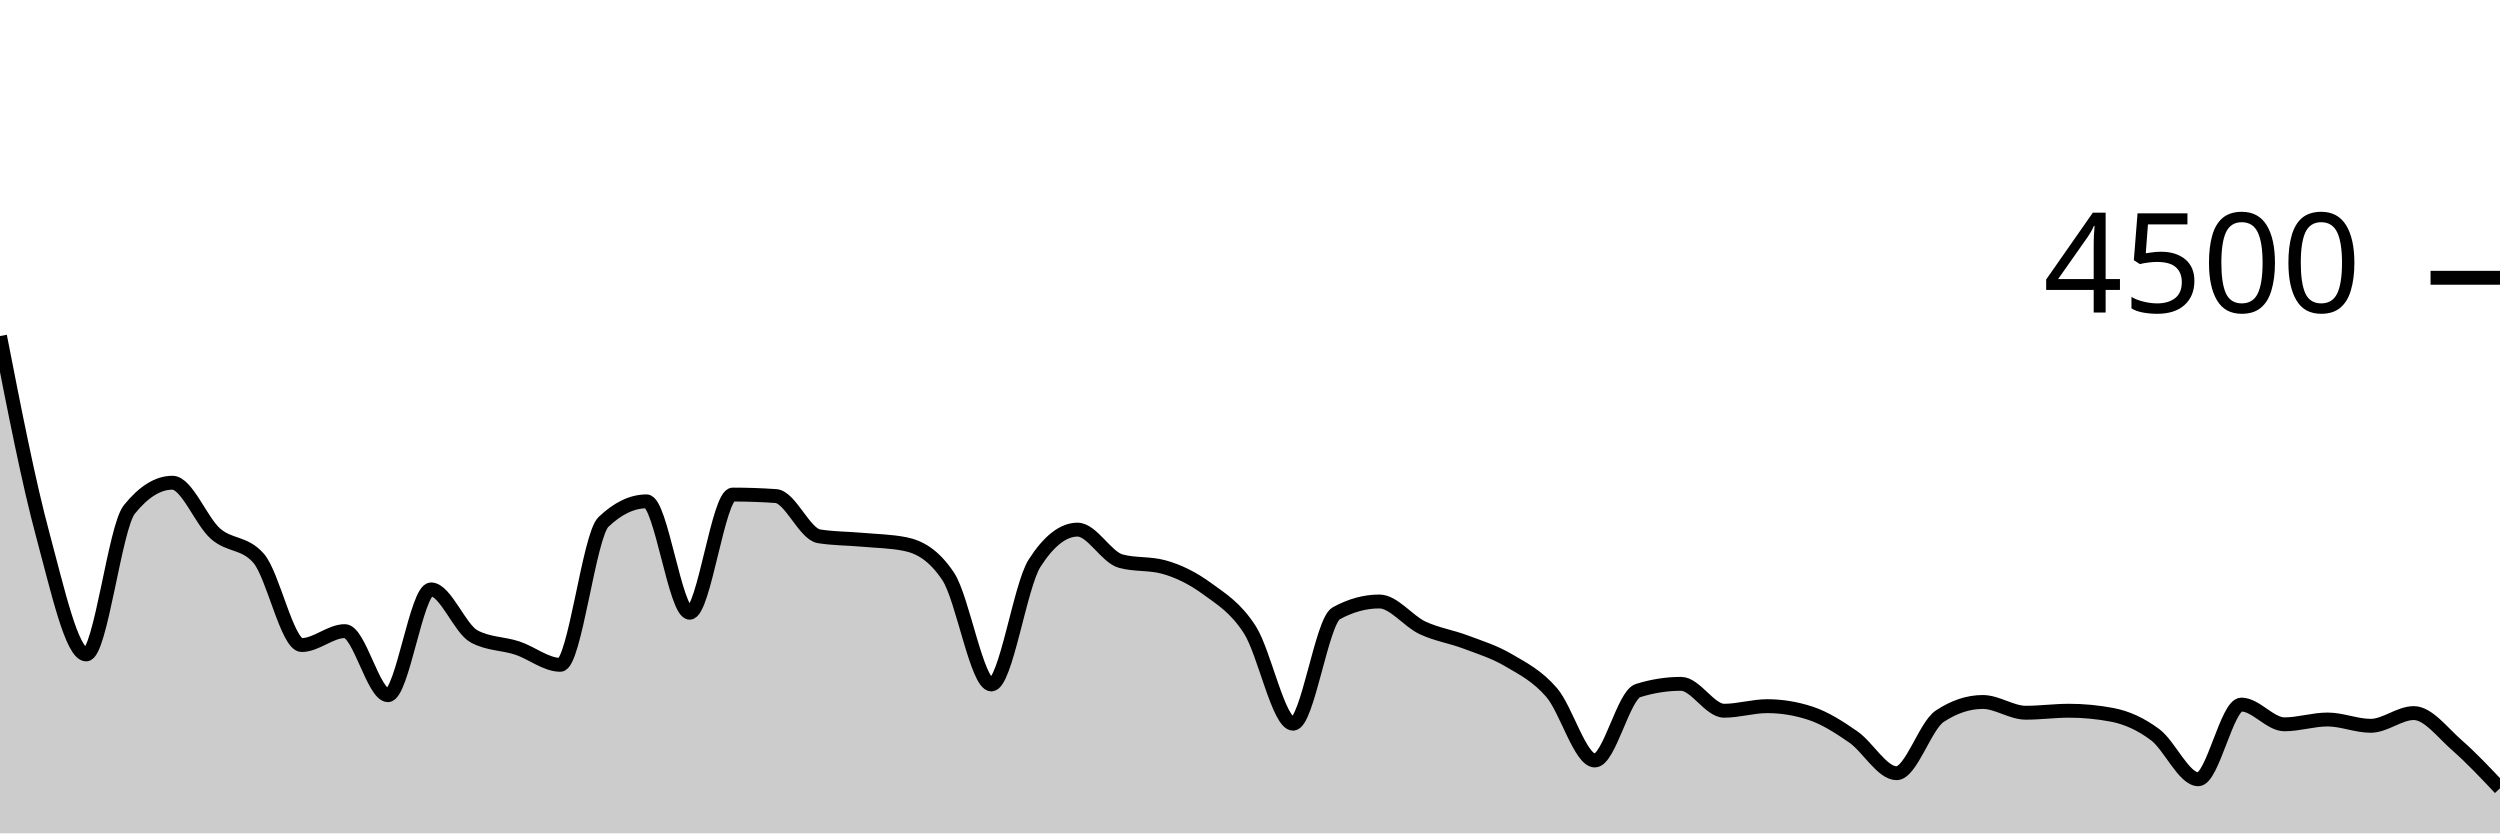
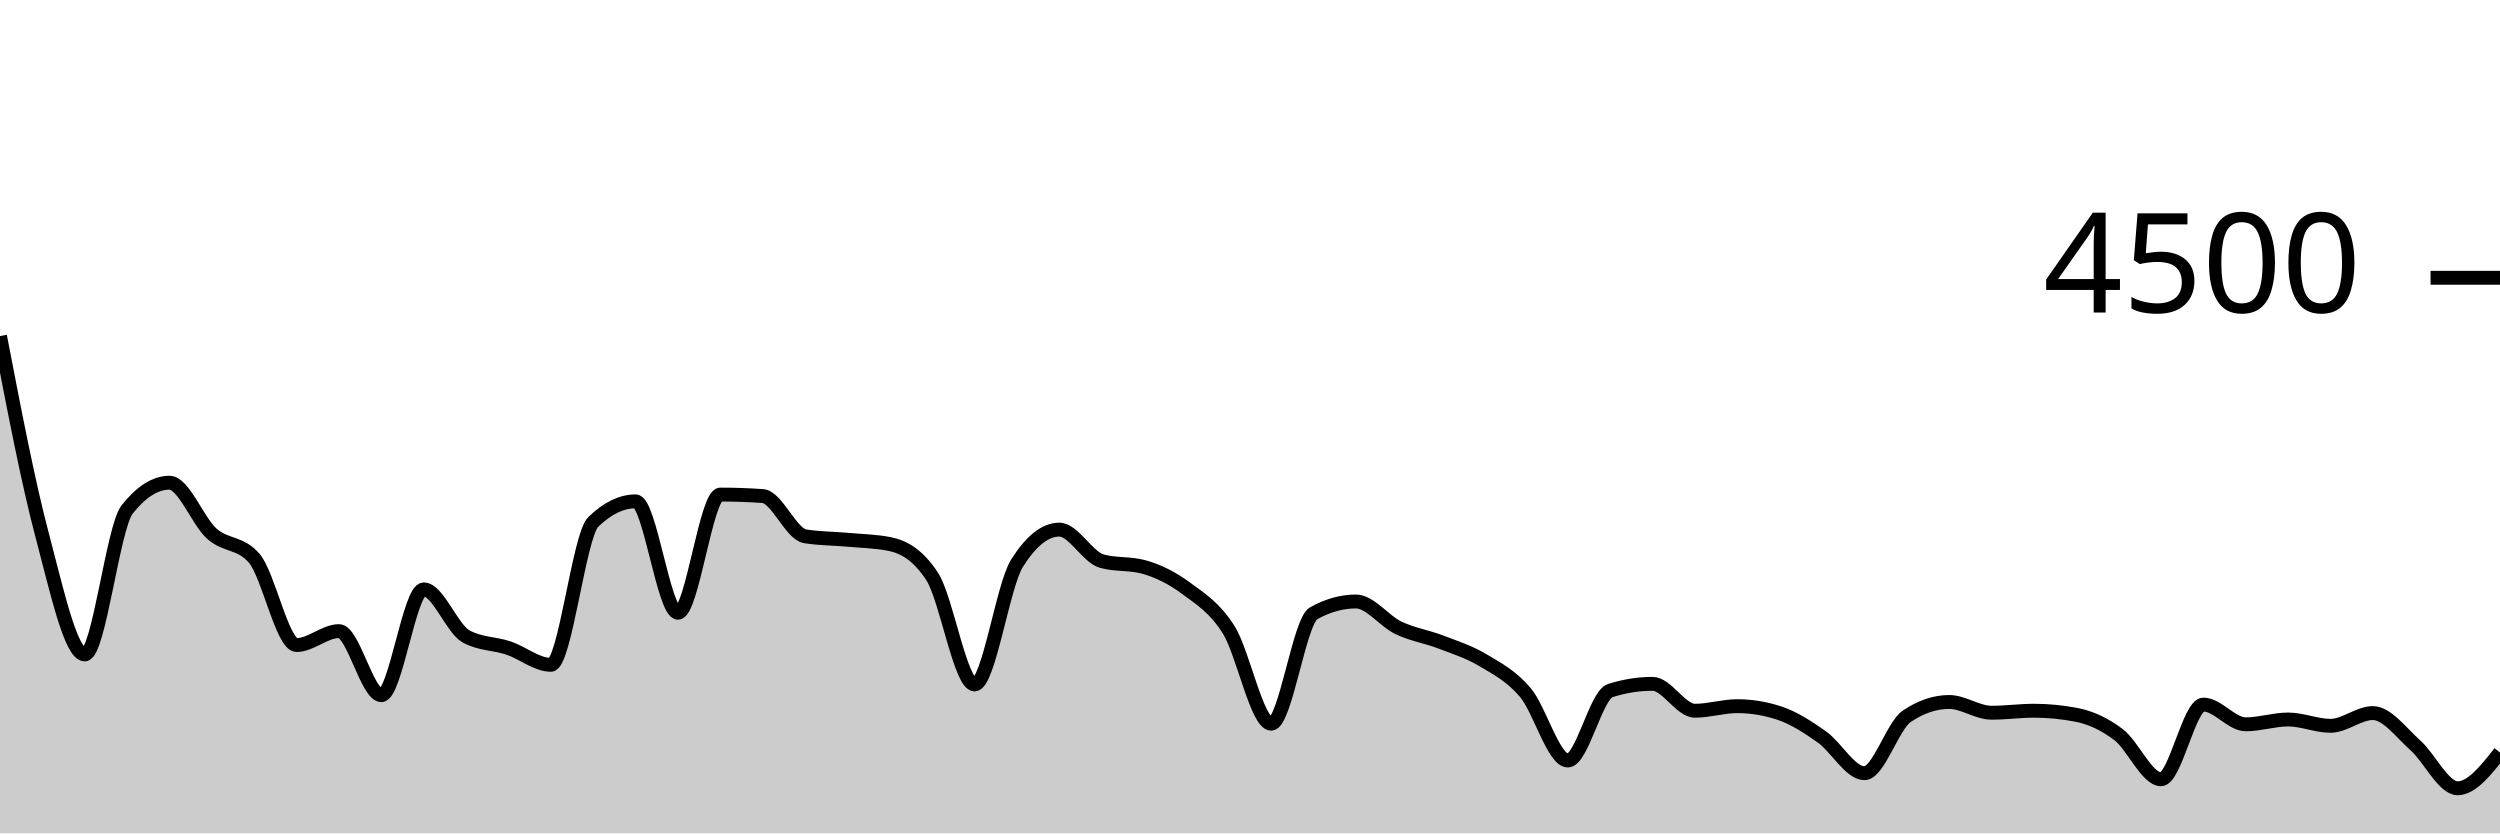
<svg xmlns="http://www.w3.org/2000/svg" viewBox="0 0 180 60">
  <g transform="translate(0,20)">
-     <path class="area" fill="rgba(0, 0, 0, 0.2)" d="M0,4.196C1.034,9.485,2.069,14.775,3.103,18.596C4.138,22.416,5.172,27.12,6.207,27.12C7.241,27.12,8.276,17.97,9.31,16.684C10.345,15.399,11.379,14.756,12.414,14.756C13.448,14.756,14.483,17.52,15.517,18.427C16.552,19.333,17.586,19.016,18.621,20.196C19.655,21.375,20.69,26.444,21.724,26.444C22.759,26.444,23.793,25.44,24.828,25.44C25.862,25.44,26.897,30.053,27.931,30.053C28.966,30.053,30,22.436,31.034,22.436C32.069,22.436,33.103,25.265,34.138,25.822C35.172,26.379,36.207,26.317,37.241,26.658C38.276,26.999,39.31,27.867,40.345,27.867C41.379,27.867,42.414,18.572,43.448,17.582C44.483,16.593,45.517,16.098,46.552,16.098C47.586,16.098,48.621,24.116,49.655,24.116C50.69,24.116,51.724,15.609,52.759,15.609C53.793,15.609,54.828,15.644,55.862,15.716C56.897,15.787,57.931,18.447,58.966,18.613C60,18.779,61.034,18.769,62.069,18.862C63.103,18.956,64.138,18.966,65.172,19.173C66.207,19.381,67.241,19.953,68.276,21.511C69.31,23.07,70.345,29.28,71.379,29.28C72.414,29.28,73.448,22.178,74.483,20.56C75.517,18.942,76.552,18.133,77.586,18.133C78.621,18.133,79.655,20.116,80.69,20.4C81.724,20.684,82.759,20.542,83.793,20.827C84.828,21.111,85.862,21.618,86.897,22.373C87.931,23.129,88.966,23.738,90,25.36C91.034,26.982,92.069,32.107,93.103,32.107C94.138,32.107,95.172,24.729,96.207,24.16C97.241,23.591,98.276,23.307,99.31,23.307C100.345,23.307,101.379,24.714,102.414,25.2C103.448,25.686,104.483,25.833,105.517,26.222C106.552,26.612,107.586,26.93,108.621,27.538C109.655,28.145,110.69,28.664,111.724,29.867C112.759,31.07,113.793,34.756,114.828,34.756C115.862,34.756,116.897,30.05,117.931,29.724C118.966,29.399,120,29.236,121.034,29.236C122.069,29.236,123.103,31.173,124.138,31.173C125.172,31.173,126.207,30.844,127.241,30.844C128.276,30.844,129.31,31.013,130.345,31.351C131.379,31.689,132.414,32.347,133.448,33.067C134.483,33.787,135.517,35.671,136.552,35.671C137.586,35.671,138.621,32.261,139.655,31.573C140.69,30.886,141.724,30.542,142.759,30.542C143.793,30.542,144.828,31.316,145.862,31.316C146.897,31.316,147.931,31.173,148.966,31.173C150,31.173,151.034,31.271,152.069,31.467C153.103,31.662,154.138,32.124,155.172,32.898C156.207,33.671,157.241,36.107,158.276,36.107C159.31,36.107,160.345,30.729,161.379,30.729C162.414,30.729,163.448,32.151,164.483,32.151C165.517,32.151,166.552,31.804,167.586,31.804C168.621,31.804,169.655,32.258,170.69,32.258C171.724,32.258,172.759,31.342,173.793,31.342C174.828,31.342,175.862,32.751,176.897,33.653C177.931,34.556,178.966,35.656,180,36.756L180,40C178.966,40,177.931,40,176.897,40C175.862,40,174.828,40,173.793,40C172.759,40,171.724,40,170.69,40C169.655,40,168.621,40,167.586,40C166.552,40,165.517,40,164.483,40C163.448,40,162.414,40,161.379,40C160.345,40,159.31,40,158.276,40C157.241,40,156.207,40,155.172,40C154.138,40,153.103,40,152.069,40C151.034,40,150,40,148.966,40C147.931,40,146.897,40,145.862,40C144.828,40,143.793,40,142.759,40C141.724,40,140.69,40,139.655,40C138.621,40,137.586,40,136.552,40C135.517,40,134.483,40,133.448,40C132.414,40,131.379,40,130.345,40C129.31,40,128.276,40,127.241,40C126.207,40,125.172,40,124.138,40C123.103,40,122.069,40,121.034,40C120,40,118.966,40,117.931,40C116.897,40,115.862,40,114.828,40C113.793,40,112.759,40,111.724,40C110.69,40,109.655,40,108.621,40C107.586,40,106.552,40,105.517,40C104.483,40,103.448,40,102.414,40C101.379,40,100.345,40,99.31,40C98.276,40,97.241,40,96.207,40C95.172,40,94.138,40,93.103,40C92.069,40,91.034,40,90,40C88.966,40,87.931,40,86.897,40C85.862,40,84.828,40,83.793,40C82.759,40,81.724,40,80.69,40C79.655,40,78.621,40,77.586,40C76.552,40,75.517,40,74.483,40C73.448,40,72.414,40,71.379,40C70.345,40,69.31,40,68.276,40C67.241,40,66.207,40,65.172,40C64.138,40,63.103,40,62.069,40C61.034,40,60,40,58.966,40C57.931,40,56.897,40,55.862,40C54.828,40,53.793,40,52.759,40C51.724,40,50.69,40,49.655,40C48.621,40,47.586,40,46.552,40C45.517,40,44.483,40,43.448,40C42.414,40,41.379,40,40.345,40C39.31,40,38.276,40,37.241,40C36.207,40,35.172,40,34.138,40C33.103,40,32.069,40,31.034,40C30,40,28.966,40,27.931,40C26.897,40,25.862,40,24.828,40C23.793,40,22.759,40,21.724,40C20.69,40,19.655,40,18.621,40C17.586,40,16.552,40,15.517,40C14.483,40,13.448,40,12.414,40C11.379,40,10.345,40,9.31,40C8.276,40,7.241,40,6.207,40C5.172,40,4.138,40,3.103,40C2.069,40,1.034,40,0,40Z" />
-     <path class="line" stroke="black" fill="none" d="M0,4.196C1.034,9.485,2.069,14.775,3.103,18.596C4.138,22.416,5.172,27.12,6.207,27.12C7.241,27.12,8.276,17.97,9.31,16.684C10.345,15.399,11.379,14.756,12.414,14.756C13.448,14.756,14.483,17.52,15.517,18.427C16.552,19.333,17.586,19.016,18.621,20.196C19.655,21.375,20.69,26.444,21.724,26.444C22.759,26.444,23.793,25.44,24.828,25.44C25.862,25.44,26.897,30.053,27.931,30.053C28.966,30.053,30,22.436,31.034,22.436C32.069,22.436,33.103,25.265,34.138,25.822C35.172,26.379,36.207,26.317,37.241,26.658C38.276,26.999,39.31,27.867,40.345,27.867C41.379,27.867,42.414,18.572,43.448,17.582C44.483,16.593,45.517,16.098,46.552,16.098C47.586,16.098,48.621,24.116,49.655,24.116C50.69,24.116,51.724,15.609,52.759,15.609C53.793,15.609,54.828,15.644,55.862,15.716C56.897,15.787,57.931,18.447,58.966,18.613C60,18.779,61.034,18.769,62.069,18.862C63.103,18.956,64.138,18.966,65.172,19.173C66.207,19.381,67.241,19.953,68.276,21.511C69.31,23.07,70.345,29.28,71.379,29.28C72.414,29.28,73.448,22.178,74.483,20.56C75.517,18.942,76.552,18.133,77.586,18.133C78.621,18.133,79.655,20.116,80.69,20.4C81.724,20.684,82.759,20.542,83.793,20.827C84.828,21.111,85.862,21.618,86.897,22.373C87.931,23.129,88.966,23.738,90,25.36C91.034,26.982,92.069,32.107,93.103,32.107C94.138,32.107,95.172,24.729,96.207,24.16C97.241,23.591,98.276,23.307,99.31,23.307C100.345,23.307,101.379,24.714,102.414,25.2C103.448,25.686,104.483,25.833,105.517,26.222C106.552,26.612,107.586,26.93,108.621,27.538C109.655,28.145,110.69,28.664,111.724,29.867C112.759,31.07,113.793,34.756,114.828,34.756C115.862,34.756,116.897,30.05,117.931,29.724C118.966,29.399,120,29.236,121.034,29.236C122.069,29.236,123.103,31.173,124.138,31.173C125.172,31.173,126.207,30.844,127.241,30.844C128.276,30.844,129.31,31.013,130.345,31.351C131.379,31.689,132.414,32.347,133.448,33.067C134.483,33.787,135.517,35.671,136.552,35.671C137.586,35.671,138.621,32.261,139.655,31.573C140.69,30.886,141.724,30.542,142.759,30.542C143.793,30.542,144.828,31.316,145.862,31.316C146.897,31.316,147.931,31.173,148.966,31.173C150,31.173,151.034,31.271,152.069,31.467C153.103,31.662,154.138,32.124,155.172,32.898C156.207,33.671,157.241,36.107,158.276,36.107C159.31,36.107,160.345,30.729,161.379,30.729C162.414,30.729,163.448,32.151,164.483,32.151C165.517,32.151,166.552,31.804,167.586,31.804C168.621,31.804,169.655,32.258,170.69,32.258C171.724,32.258,172.759,31.342,173.793,31.342C174.828,31.342,175.862,32.751,176.897,33.653C177.931,34.556,178.966,35.656,180,36.756" />
+     <path class="area" fill="rgba(0, 0, 0, 0.2)" d="M0,4.196C1.017,9.485,2.034,14.775,3.051,18.596C4.068,22.416,5.085,27.12,6.102,27.12C7.119,27.12,8.136,17.97,9.153,16.684C10.169,15.399,11.186,14.756,12.203,14.756C13.22,14.756,14.237,17.52,15.254,18.427C16.271,19.333,17.288,19.016,18.305,20.196C19.322,21.375,20.339,26.444,21.356,26.444C22.373,26.444,23.39,25.44,24.407,25.44C25.424,25.44,26.441,30.053,27.458,30.053C28.475,30.053,29.492,22.436,30.508,22.436C31.525,22.436,32.542,25.265,33.559,25.822C34.576,26.379,35.593,26.317,36.61,26.658C37.627,26.999,38.644,27.867,39.661,27.867C40.678,27.867,41.695,18.572,42.712,17.582C43.729,16.593,44.746,16.098,45.763,16.098C46.78,16.098,47.797,24.116,48.814,24.116C49.831,24.116,50.847,15.609,51.864,15.609C52.881,15.609,53.898,15.644,54.915,15.716C55.932,15.787,56.949,18.447,57.966,18.613C58.983,18.779,60,18.769,61.017,18.862C62.034,18.956,63.051,18.966,64.068,19.173C65.085,19.381,66.102,19.953,67.119,21.511C68.136,23.07,69.153,29.28,70.169,29.28C71.186,29.28,72.203,22.178,73.22,20.56C74.237,18.942,75.254,18.133,76.271,18.133C77.288,18.133,78.305,20.116,79.322,20.4C80.339,20.684,81.356,20.542,82.373,20.827C83.39,21.111,84.407,21.618,85.424,22.373C86.441,23.129,87.458,23.738,88.475,25.36C89.492,26.982,90.508,32.107,91.525,32.107C92.542,32.107,93.559,24.729,94.576,24.16C95.593,23.591,96.61,23.307,97.627,23.307C98.644,23.307,99.661,24.714,100.678,25.2C101.695,25.686,102.712,25.833,103.729,26.222C104.746,26.612,105.763,26.93,106.78,27.538C107.797,28.145,108.814,28.664,109.831,29.867C110.847,31.07,111.864,34.756,112.881,34.756C113.898,34.756,114.915,30.05,115.932,29.724C116.949,29.399,117.966,29.236,118.983,29.236C120,29.236,121.017,31.173,122.034,31.173C123.051,31.173,124.068,30.844,125.085,30.844C126.102,30.844,127.119,31.013,128.136,31.351C129.153,31.689,130.169,32.347,131.186,33.067C132.203,33.787,133.22,35.671,134.237,35.671C135.254,35.671,136.271,32.261,137.288,31.573C138.305,30.886,139.322,30.542,140.339,30.542C141.356,30.542,142.373,31.316,143.39,31.316C144.407,31.316,145.424,31.173,146.441,31.173C147.458,31.173,148.475,31.271,149.492,31.467C150.508,31.662,151.525,32.124,152.542,32.898C153.559,33.671,154.576,36.107,155.593,36.107C156.61,36.107,157.627,30.729,158.644,30.729C159.661,30.729,160.678,32.151,161.695,32.151C162.712,32.151,163.729,31.804,164.746,31.804C165.763,31.804,166.78,32.258,167.797,32.258C168.814,32.258,169.831,31.342,170.847,31.342C171.864,31.342,172.881,32.751,173.898,33.653C174.915,34.556,175.932,36.756,176.949,36.756C177.966,36.756,178.983,35.467,180,34.178L180,40C178.983,40,177.966,40,176.949,40C175.932,40,174.915,40,173.898,40C172.881,40,171.864,40,170.847,40C169.831,40,168.814,40,167.797,40C166.78,40,165.763,40,164.746,40C163.729,40,162.712,40,161.695,40C160.678,40,159.661,40,158.644,40C157.627,40,156.61,40,155.593,40C154.576,40,153.559,40,152.542,40C151.525,40,150.508,40,149.492,40C148.475,40,147.458,40,146.441,40C145.424,40,144.407,40,143.39,40C142.373,40,141.356,40,140.339,40C139.322,40,138.305,40,137.288,40C136.271,40,135.254,40,134.237,40C133.22,40,132.203,40,131.186,40C130.169,40,129.153,40,128.136,40C127.119,40,126.102,40,125.085,40C124.068,40,123.051,40,122.034,40C121.017,40,120,40,118.983,40C117.966,40,116.949,40,115.932,40C114.915,40,113.898,40,112.881,40C111.864,40,110.847,40,109.831,40C108.814,40,107.797,40,106.78,40C105.763,40,104.746,40,103.729,40C102.712,40,101.695,40,100.678,40C99.661,40,98.644,40,97.627,40C96.61,40,95.593,40,94.576,40C93.559,40,92.542,40,91.525,40C90.508,40,89.492,40,88.475,40C87.458,40,86.441,40,85.424,40C84.407,40,83.39,40,82.373,40C81.356,40,80.339,40,79.322,40C78.305,40,77.288,40,76.271,40C75.254,40,74.237,40,73.22,40C72.203,40,71.186,40,70.169,40C69.153,40,68.136,40,67.119,40C66.102,40,65.085,40,64.068,40C63.051,40,62.034,40,61.017,40C60,40,58.983,40,57.966,40C56.949,40,55.932,40,54.915,40C53.898,40,52.881,40,51.864,40C50.847,40,49.831,40,48.814,40C47.797,40,46.78,40,45.763,40C44.746,40,43.729,40,42.712,40C41.695,40,40.678,40,39.661,40C38.644,40,37.627,40,36.61,40C35.593,40,34.576,40,33.559,40C32.542,40,31.525,40,30.508,40C29.492,40,28.475,40,27.458,40C26.441,40,25.424,40,24.407,40C23.39,40,22.373,40,21.356,40C20.339,40,19.322,40,18.305,40C17.288,40,16.271,40,15.254,40C14.237,40,13.22,40,12.203,40C11.186,40,10.169,40,9.153,40C8.136,40,7.119,40,6.102,40C5.085,40,4.068,40,3.051,40C2.034,40,1.017,40,0,40Z" />
+     <path class="line" stroke="black" fill="none" d="M0,4.196C1.017,9.485,2.034,14.775,3.051,18.596C4.068,22.416,5.085,27.12,6.102,27.12C7.119,27.12,8.136,17.97,9.153,16.684C10.169,15.399,11.186,14.756,12.203,14.756C13.22,14.756,14.237,17.52,15.254,18.427C16.271,19.333,17.288,19.016,18.305,20.196C19.322,21.375,20.339,26.444,21.356,26.444C22.373,26.444,23.39,25.44,24.407,25.44C25.424,25.44,26.441,30.053,27.458,30.053C28.475,30.053,29.492,22.436,30.508,22.436C31.525,22.436,32.542,25.265,33.559,25.822C34.576,26.379,35.593,26.317,36.61,26.658C37.627,26.999,38.644,27.867,39.661,27.867C40.678,27.867,41.695,18.572,42.712,17.582C43.729,16.593,44.746,16.098,45.763,16.098C46.78,16.098,47.797,24.116,48.814,24.116C49.831,24.116,50.847,15.609,51.864,15.609C52.881,15.609,53.898,15.644,54.915,15.716C55.932,15.787,56.949,18.447,57.966,18.613C58.983,18.779,60,18.769,61.017,18.862C62.034,18.956,63.051,18.966,64.068,19.173C65.085,19.381,66.102,19.953,67.119,21.511C68.136,23.07,69.153,29.28,70.169,29.28C71.186,29.28,72.203,22.178,73.22,20.56C74.237,18.942,75.254,18.133,76.271,18.133C77.288,18.133,78.305,20.116,79.322,20.4C80.339,20.684,81.356,20.542,82.373,20.827C83.39,21.111,84.407,21.618,85.424,22.373C86.441,23.129,87.458,23.738,88.475,25.36C89.492,26.982,90.508,32.107,91.525,32.107C92.542,32.107,93.559,24.729,94.576,24.16C95.593,23.591,96.61,23.307,97.627,23.307C98.644,23.307,99.661,24.714,100.678,25.2C101.695,25.686,102.712,25.833,103.729,26.222C104.746,26.612,105.763,26.93,106.78,27.538C107.797,28.145,108.814,28.664,109.831,29.867C110.847,31.07,111.864,34.756,112.881,34.756C113.898,34.756,114.915,30.05,115.932,29.724C116.949,29.399,117.966,29.236,118.983,29.236C120,29.236,121.017,31.173,122.034,31.173C123.051,31.173,124.068,30.844,125.085,30.844C126.102,30.844,127.119,31.013,128.136,31.351C129.153,31.689,130.169,32.347,131.186,33.067C132.203,33.787,133.22,35.671,134.237,35.671C135.254,35.671,136.271,32.261,137.288,31.573C138.305,30.886,139.322,30.542,140.339,30.542C141.356,30.542,142.373,31.316,143.39,31.316C144.407,31.316,145.424,31.173,146.441,31.173C147.458,31.173,148.475,31.271,149.492,31.467C150.508,31.662,151.525,32.124,152.542,32.898C153.559,33.671,154.576,36.107,155.593,36.107C156.61,36.107,157.627,30.729,158.644,30.729C159.661,30.729,160.678,32.151,161.695,32.151C162.712,32.151,163.729,31.804,164.746,31.804C165.763,31.804,166.78,32.258,167.797,32.258C168.814,32.258,169.831,31.342,170.847,31.342C171.864,31.342,172.881,32.751,173.898,33.653C174.915,34.556,175.932,36.756,176.949,36.756C177.966,36.756,178.983,35.467,180,34.178" />
    <path class="axis-ceiling" stroke-width="1" stroke="black" fill="none" d="M175,0L180,0" />
    <text class="axis-ceiling-label" font-family="sans-serif" text-anchor="end" font-size="10px" x="170" y="2.5">4500</text>
  </g>
</svg>
